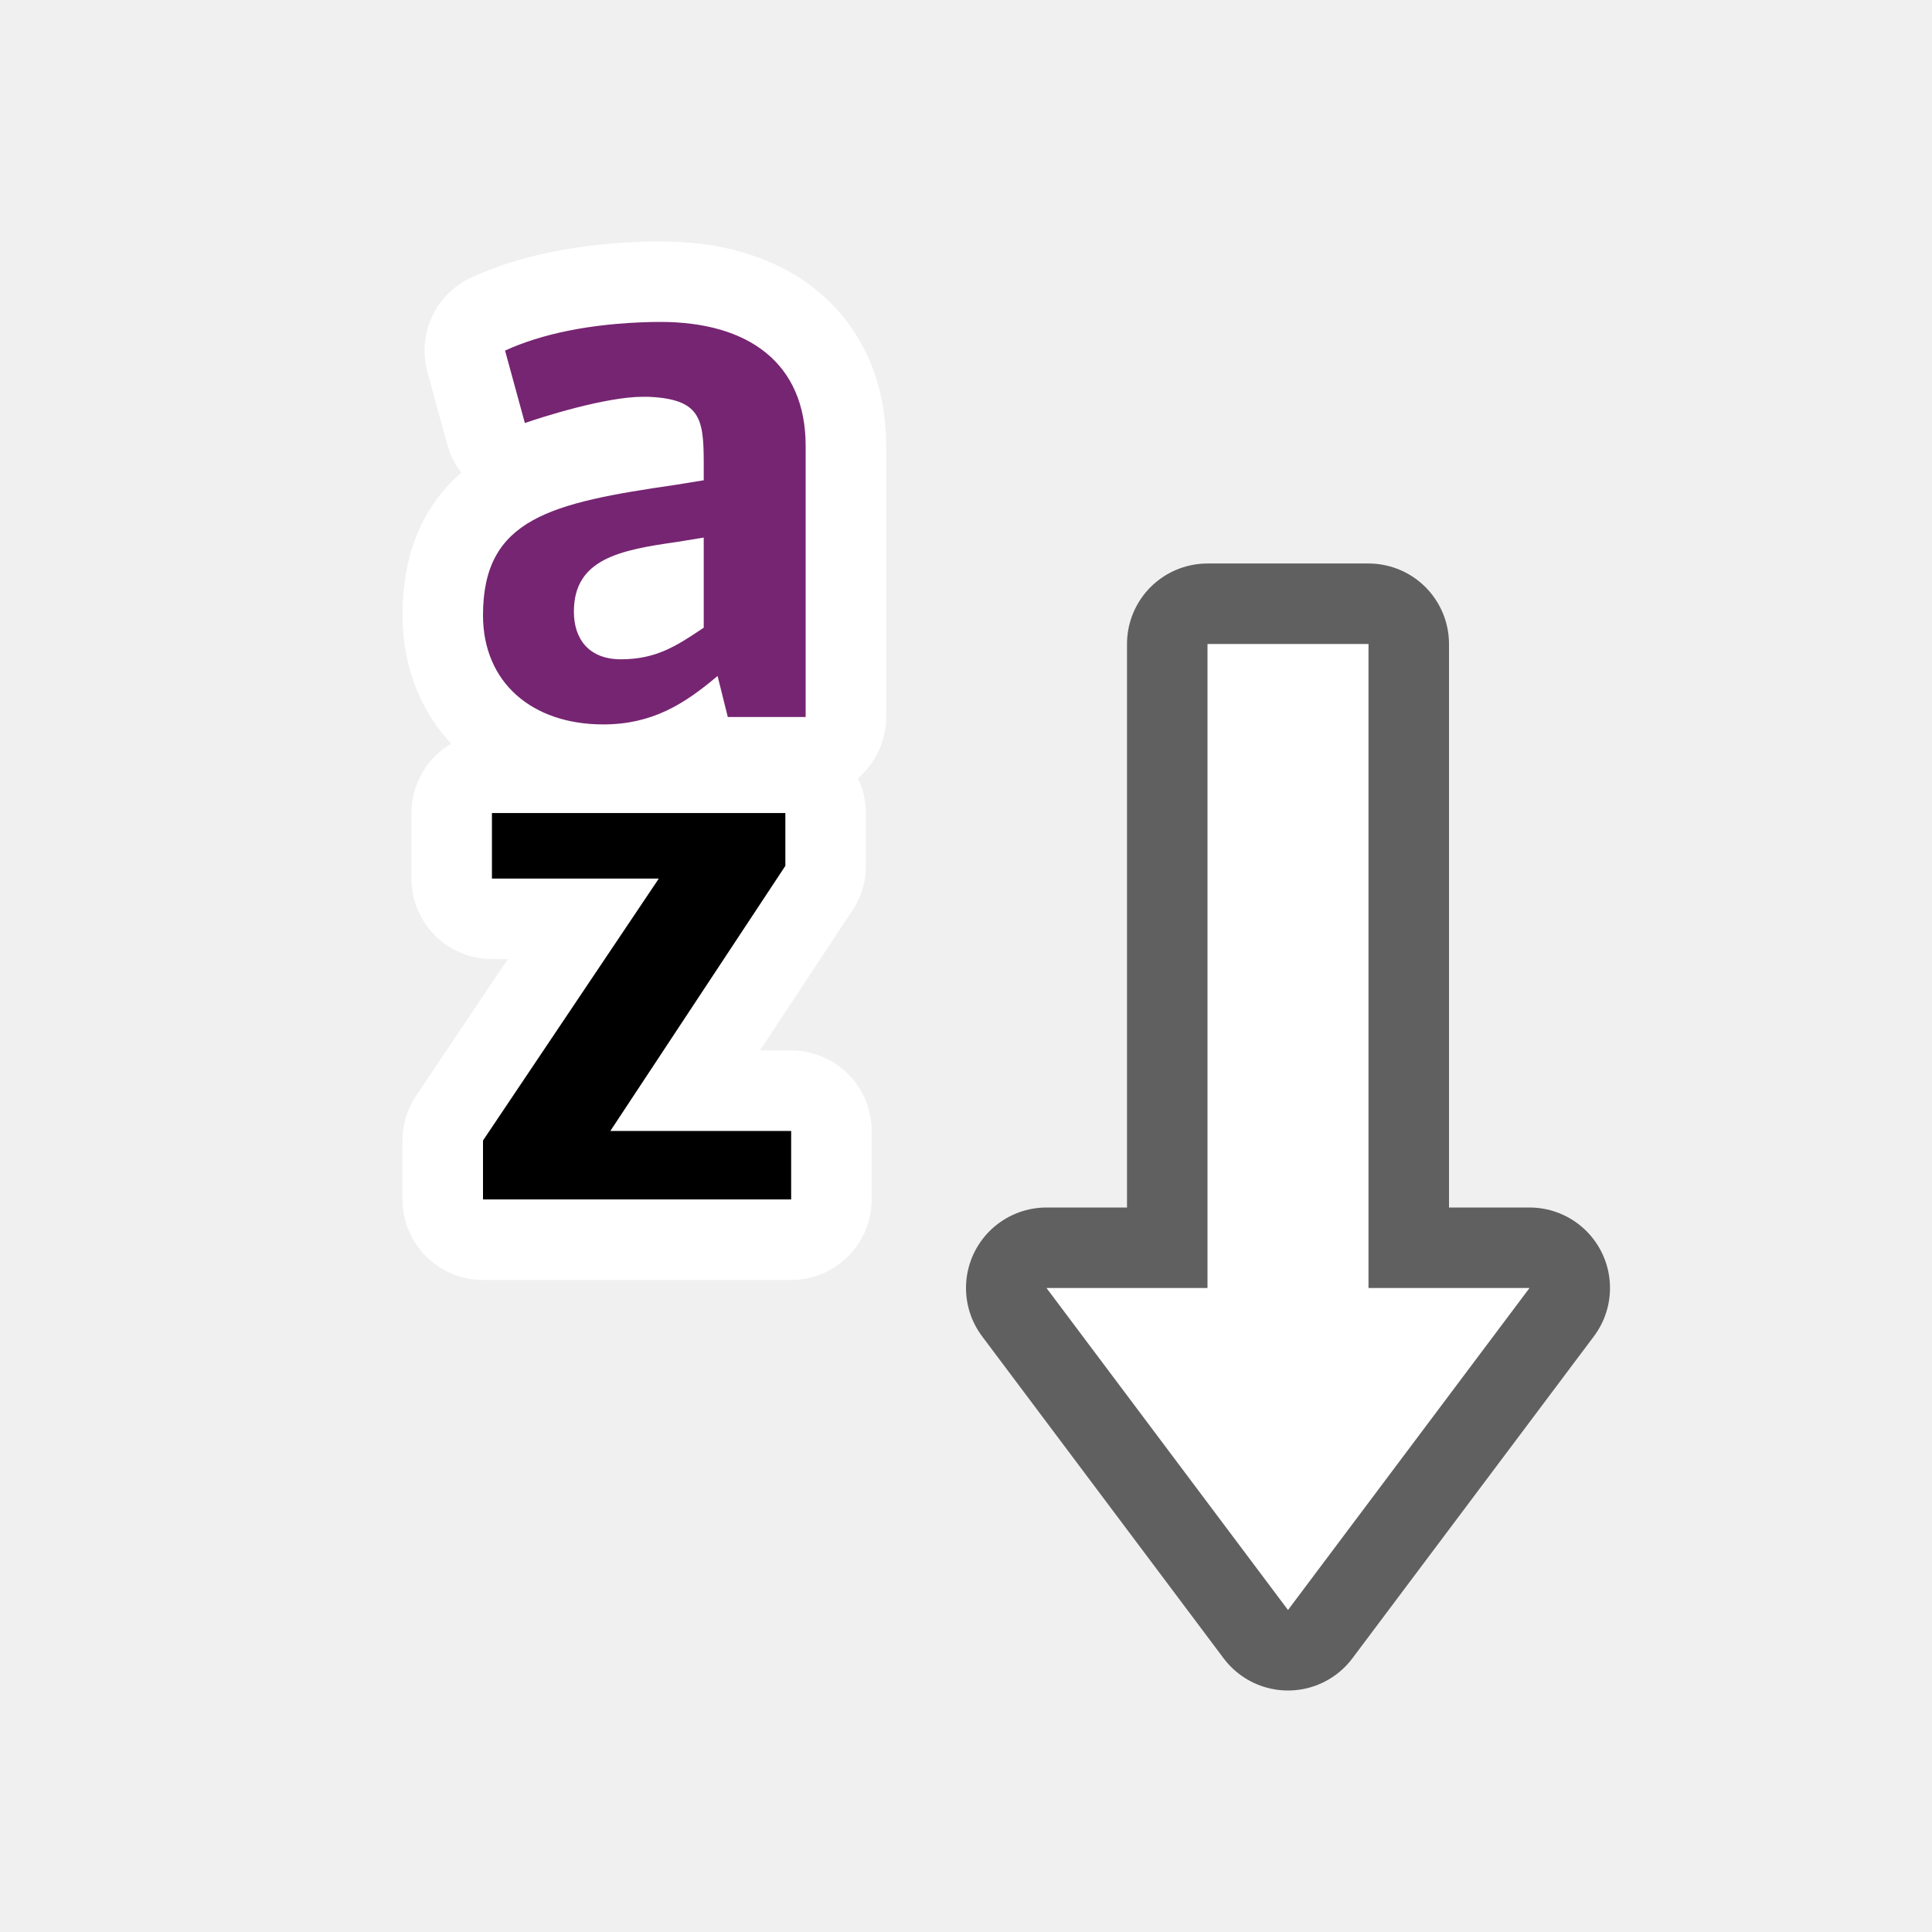
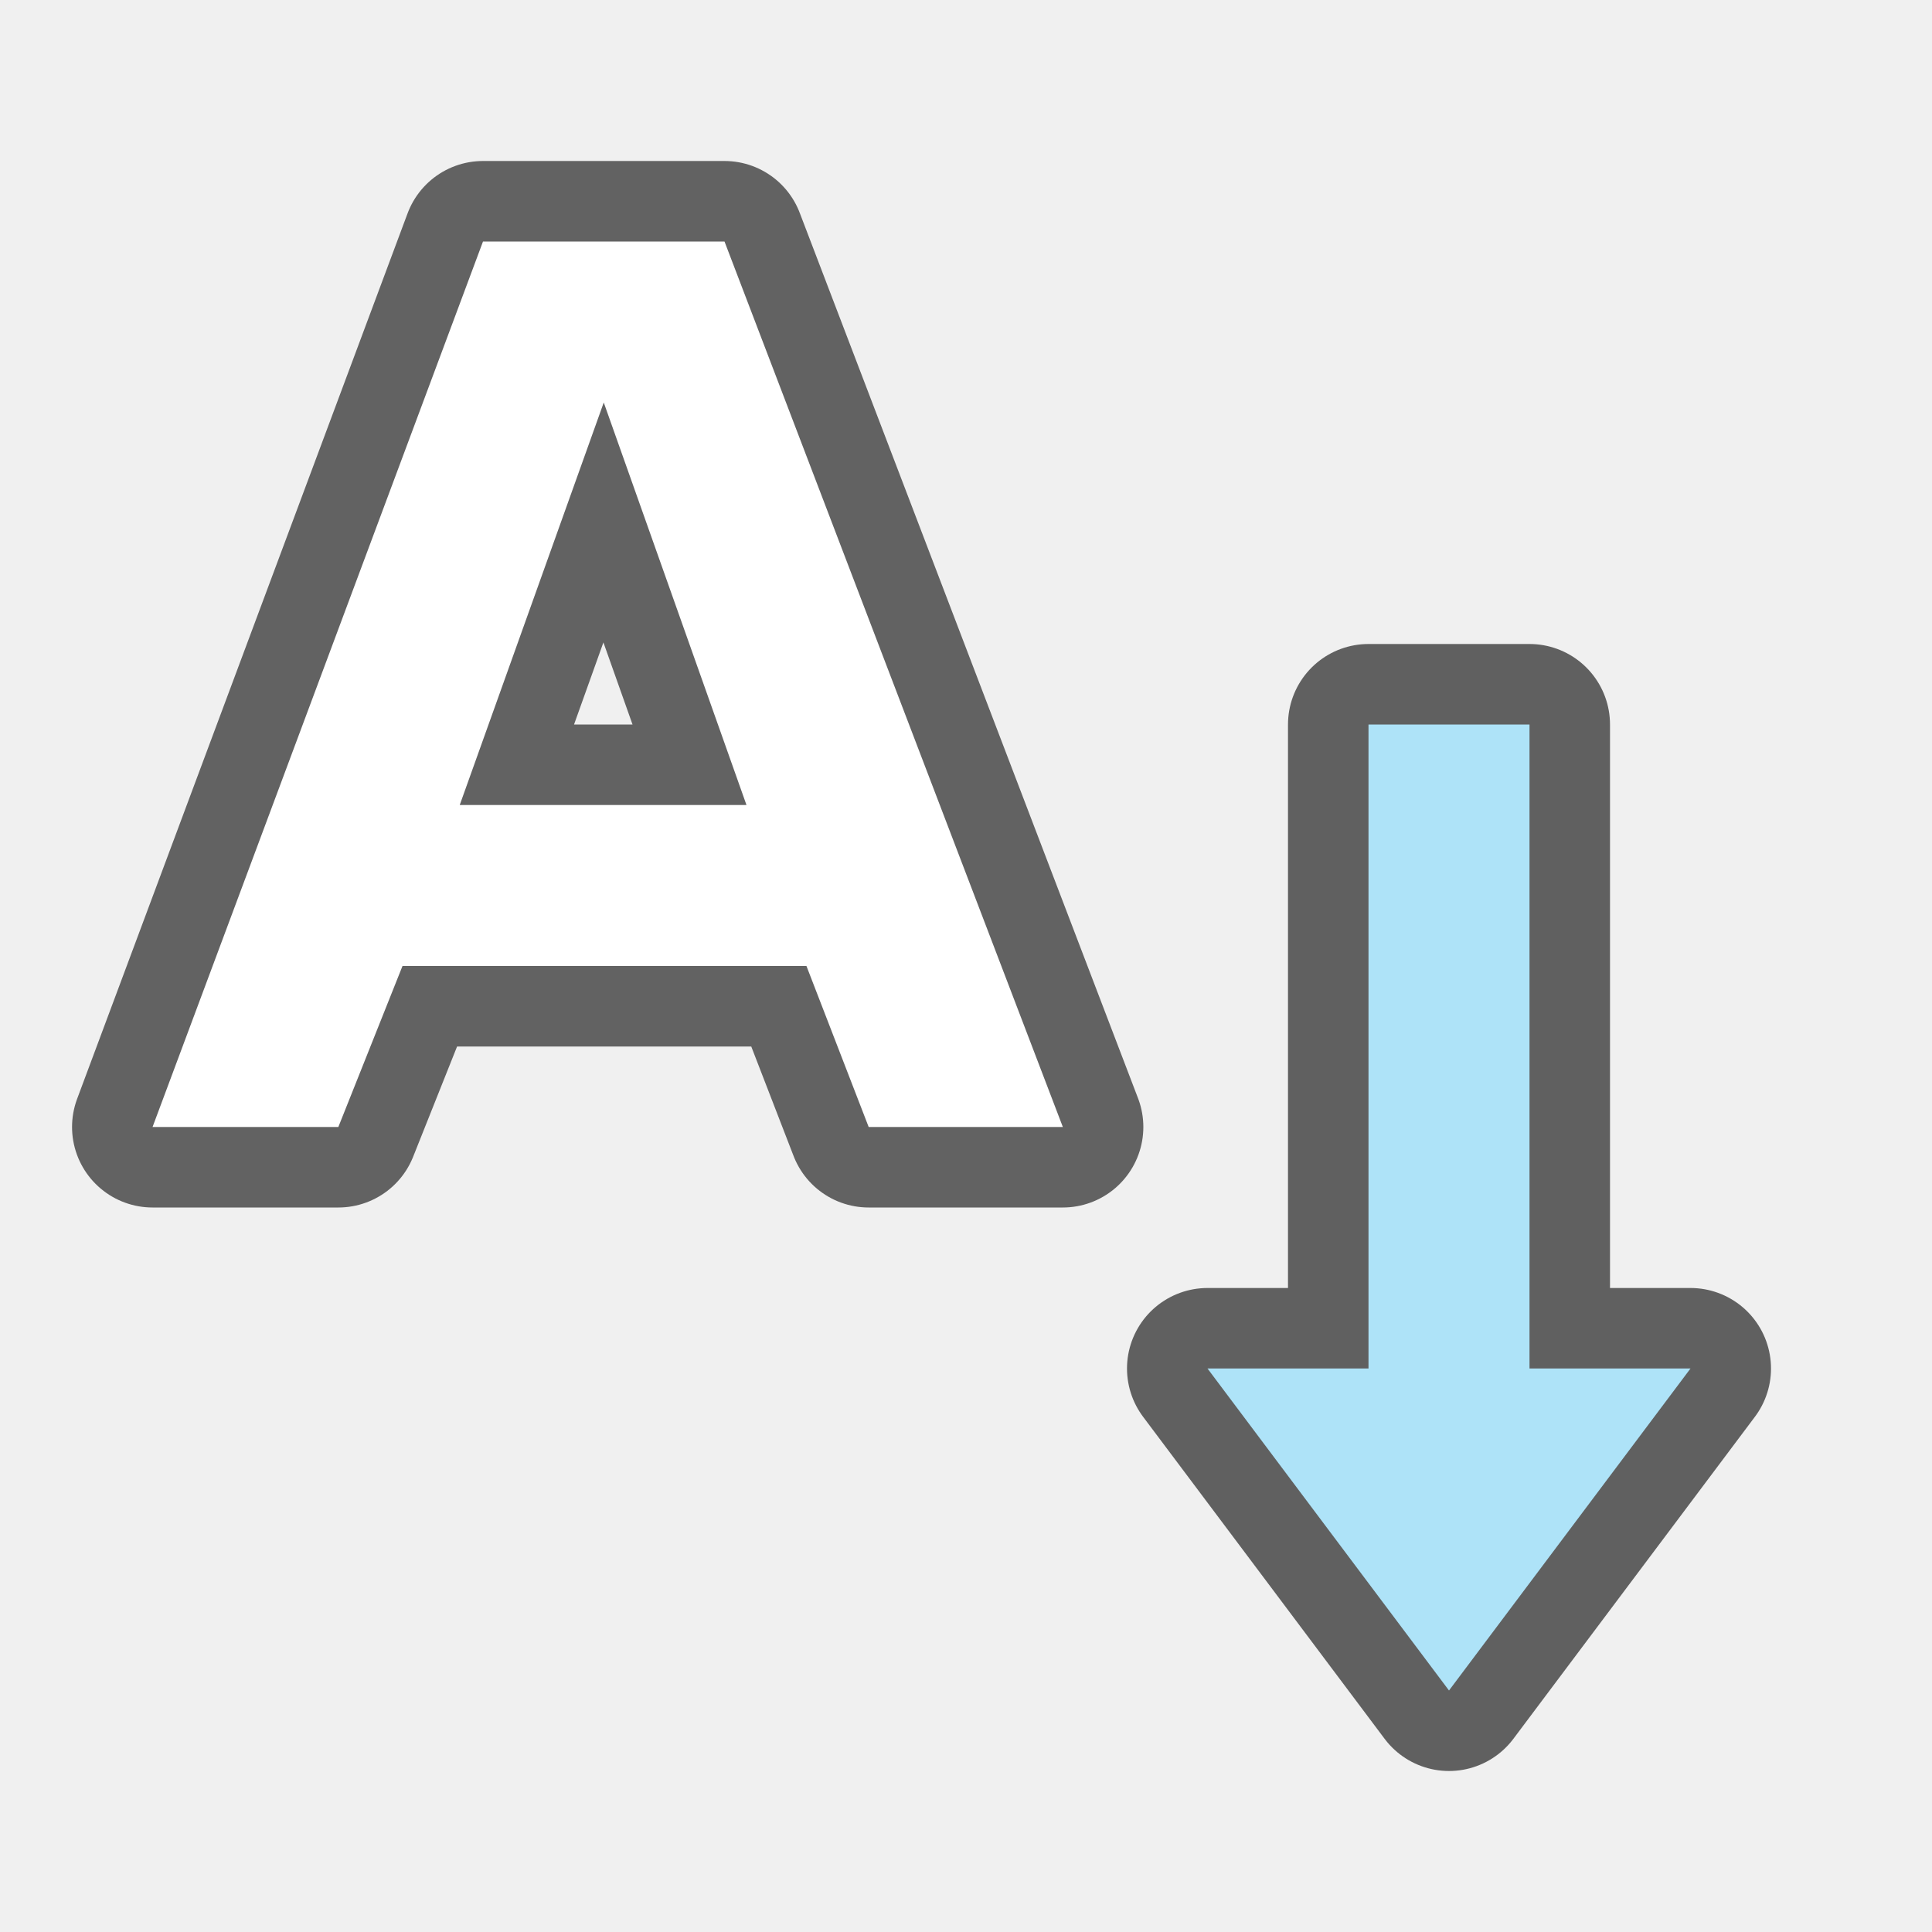
<svg xmlns="http://www.w3.org/2000/svg" viewBox="0 0 24 24" version="1.1" id="svg6">
-   <defs id="defs10" />
-   <path id="path826" d="m 6.111,10.1 v 0.814 H 8.184 L 6,14.168 v 0.732 H 9.828 V 14.049 H 7.582 l 2.174,-3.293 v -0.656 z" style="stroke:#ffffff;stroke-linejoin:round;stroke-width:2;stroke-miterlimit:4;stroke-dasharray:none" />
-   <path id="path828" fill="#762572" d="m8.096 4c-.783.018-1.385.155-1.822.355l.246.9c.209-.073 1.002-.326 1.467-.326h.062c.647.027.693.263.693.818v.219l-.338.055c-1.566.227-2.404.419-2.404 1.621 0 .838.611 1.357 1.494 1.357.61 0 1.01-.255 1.42-.602l.127.51h.967v-3.369c0-1.029-.712-1.539-1.805-1.539zm.646 2.678v1.119c-.337.228-.592.393-1.029.393-.392 0-.584-.246-.584-.592 0-.656.574-.765 1.275-.865z" style="stroke:#ffffff;stroke-linejoin:round;stroke-width:2;stroke-miterlimit:4;stroke-dasharray:none" />
-   <path d="m 6.111,10.1 v 0.814 H 8.184 L 6,14.168 v 0.732 H 9.828 V 14.049 H 7.582 l 2.174,-3.293 v -0.656 z" id="path2" style="fill:#000000" />
-   <path d="m8.096 4c-.783.018-1.385.155-1.822.355l.246.9c.209-.073 1.002-.326 1.467-.326h.062c.647.027.693.263.693.818v.219l-.338.055c-1.566.227-2.404.419-2.404 1.621 0 .838.611 1.357 1.494 1.357.61 0 1.01-.255 1.42-.602l.127.51h.967v-3.369c0-1.029-.712-1.539-1.805-1.539zm.646 2.678v1.119c-.337.228-.592.393-1.029.393-.392 0-.584-.246-.584-.592 0-.656.574-.765 1.275-.865z" fill="#762572" id="path4" />
-   <path id="path856" d="m 16,20 -3,-4 h 2 V 8 h 2 v 8 h 2 z" style="opacity:0.6;fill:#000000;fill-opacity:1;stroke:#000000;stroke-width:2;stroke-linecap:butt;stroke-linejoin:round;stroke-miterlimit:4;stroke-dasharray:none;stroke-opacity:1" />
-   <path style="fill:#ffffff;fill-opacity:1;stroke:none;stroke-width:1px;stroke-linecap:butt;stroke-linejoin:miter;stroke-opacity:1" d="m 16,20 -3,-4 h 2 V 8 h 2 v 8 h 2 z" id="path834" />
+   <defs id="defs10">
+     <linearGradient id="a" gradientTransform="matrix(-1.81092,0,0,-2.56547,10.02386,-2.642943)" gradientUnits="userSpaceOnUse" x1="7.186" x2="7.074" y1="-7.322" y2="16.576">
+       <stop offset="0" stop-color="#737373" id="stop2" />
+       <stop offset=".262" stop-color="#636363" id="stop4" />
+       <stop offset=".705" stop-color="#4b4b4b" id="stop6" />
+       <stop offset="1" stop-color="#3f3f3f" id="stop8" />
+     </linearGradient>
+   </defs>
+   <path id="path846" d="M 6,3 1.895,14 H 4.203 L 5,12 h 5.018 l 0.773,2 h 2.412 L 9,3 Z m 1.5,2 1.773,5 h -3.562 z" style="fill:#000000;stroke:#000000;stroke-width:2;stroke-linecap:round;stroke-linejoin:round;stroke-opacity:0.987;opacity:0.6;stroke-miterlimit:4;stroke-dasharray:none" />
+   <path id="path856" d="m 18,21 -3,-4 h 2 V 9 h 2 v 8 h 2 z" style="opacity:0.6;fill:#000000;fill-opacity:1;stroke:#000000;stroke-width:2;stroke-linecap:butt;stroke-linejoin:round;stroke-miterlimit:4;stroke-dasharray:none;stroke-opacity:1" />
+   <path style="fill:#aee3f8;fill-opacity:1;stroke:none;stroke-width:1px;stroke-linecap:butt;stroke-linejoin:miter;stroke-opacity:1" d="m 18,21 -3,-4 h 2 V 9 h 2 v 8 h 2 z" id="path834" />
+   <path style="fill:#ffffff;stroke:none;stroke-width:0.647;stroke-linecap:round;stroke-linejoin:round;stroke-opacity:0.49" d="M 6,3 1.895,14 H 4.203 L 5,12 h 5.018 l 0.773,2 h 2.412 L 9,3 Z m 1.5,2 1.773,5 h -3.562 z" id="path20" />
</svg>
